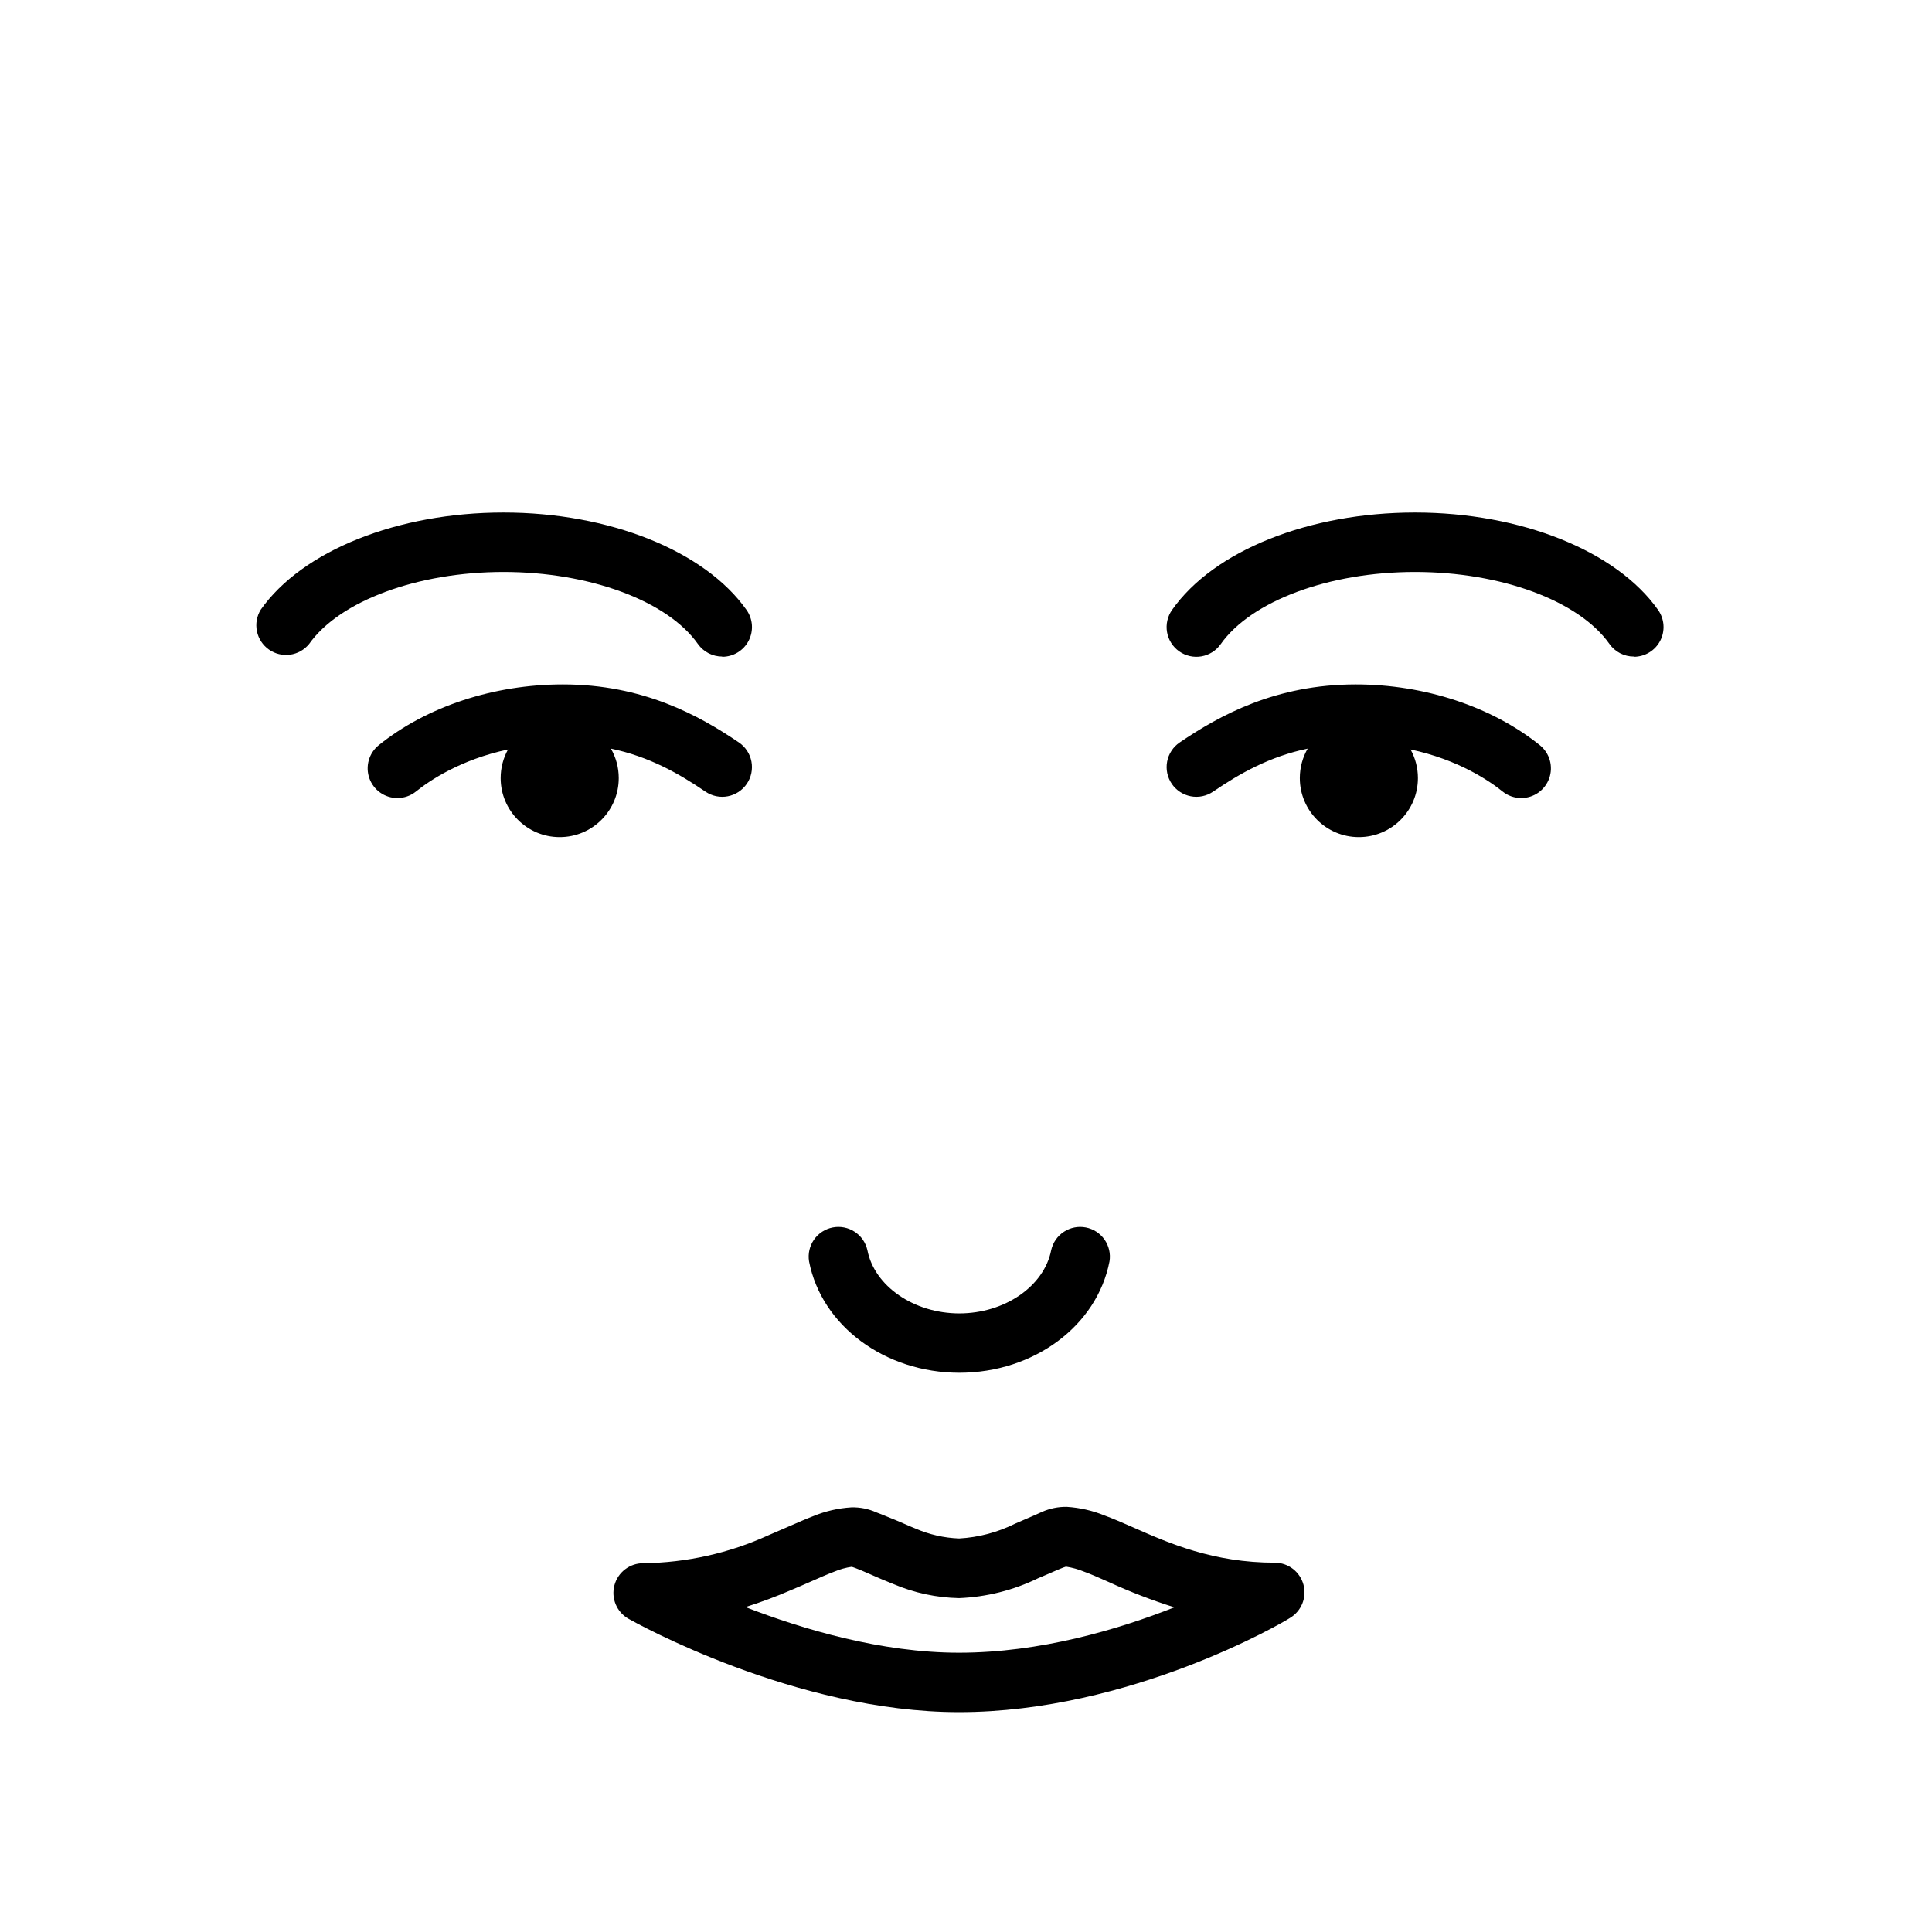
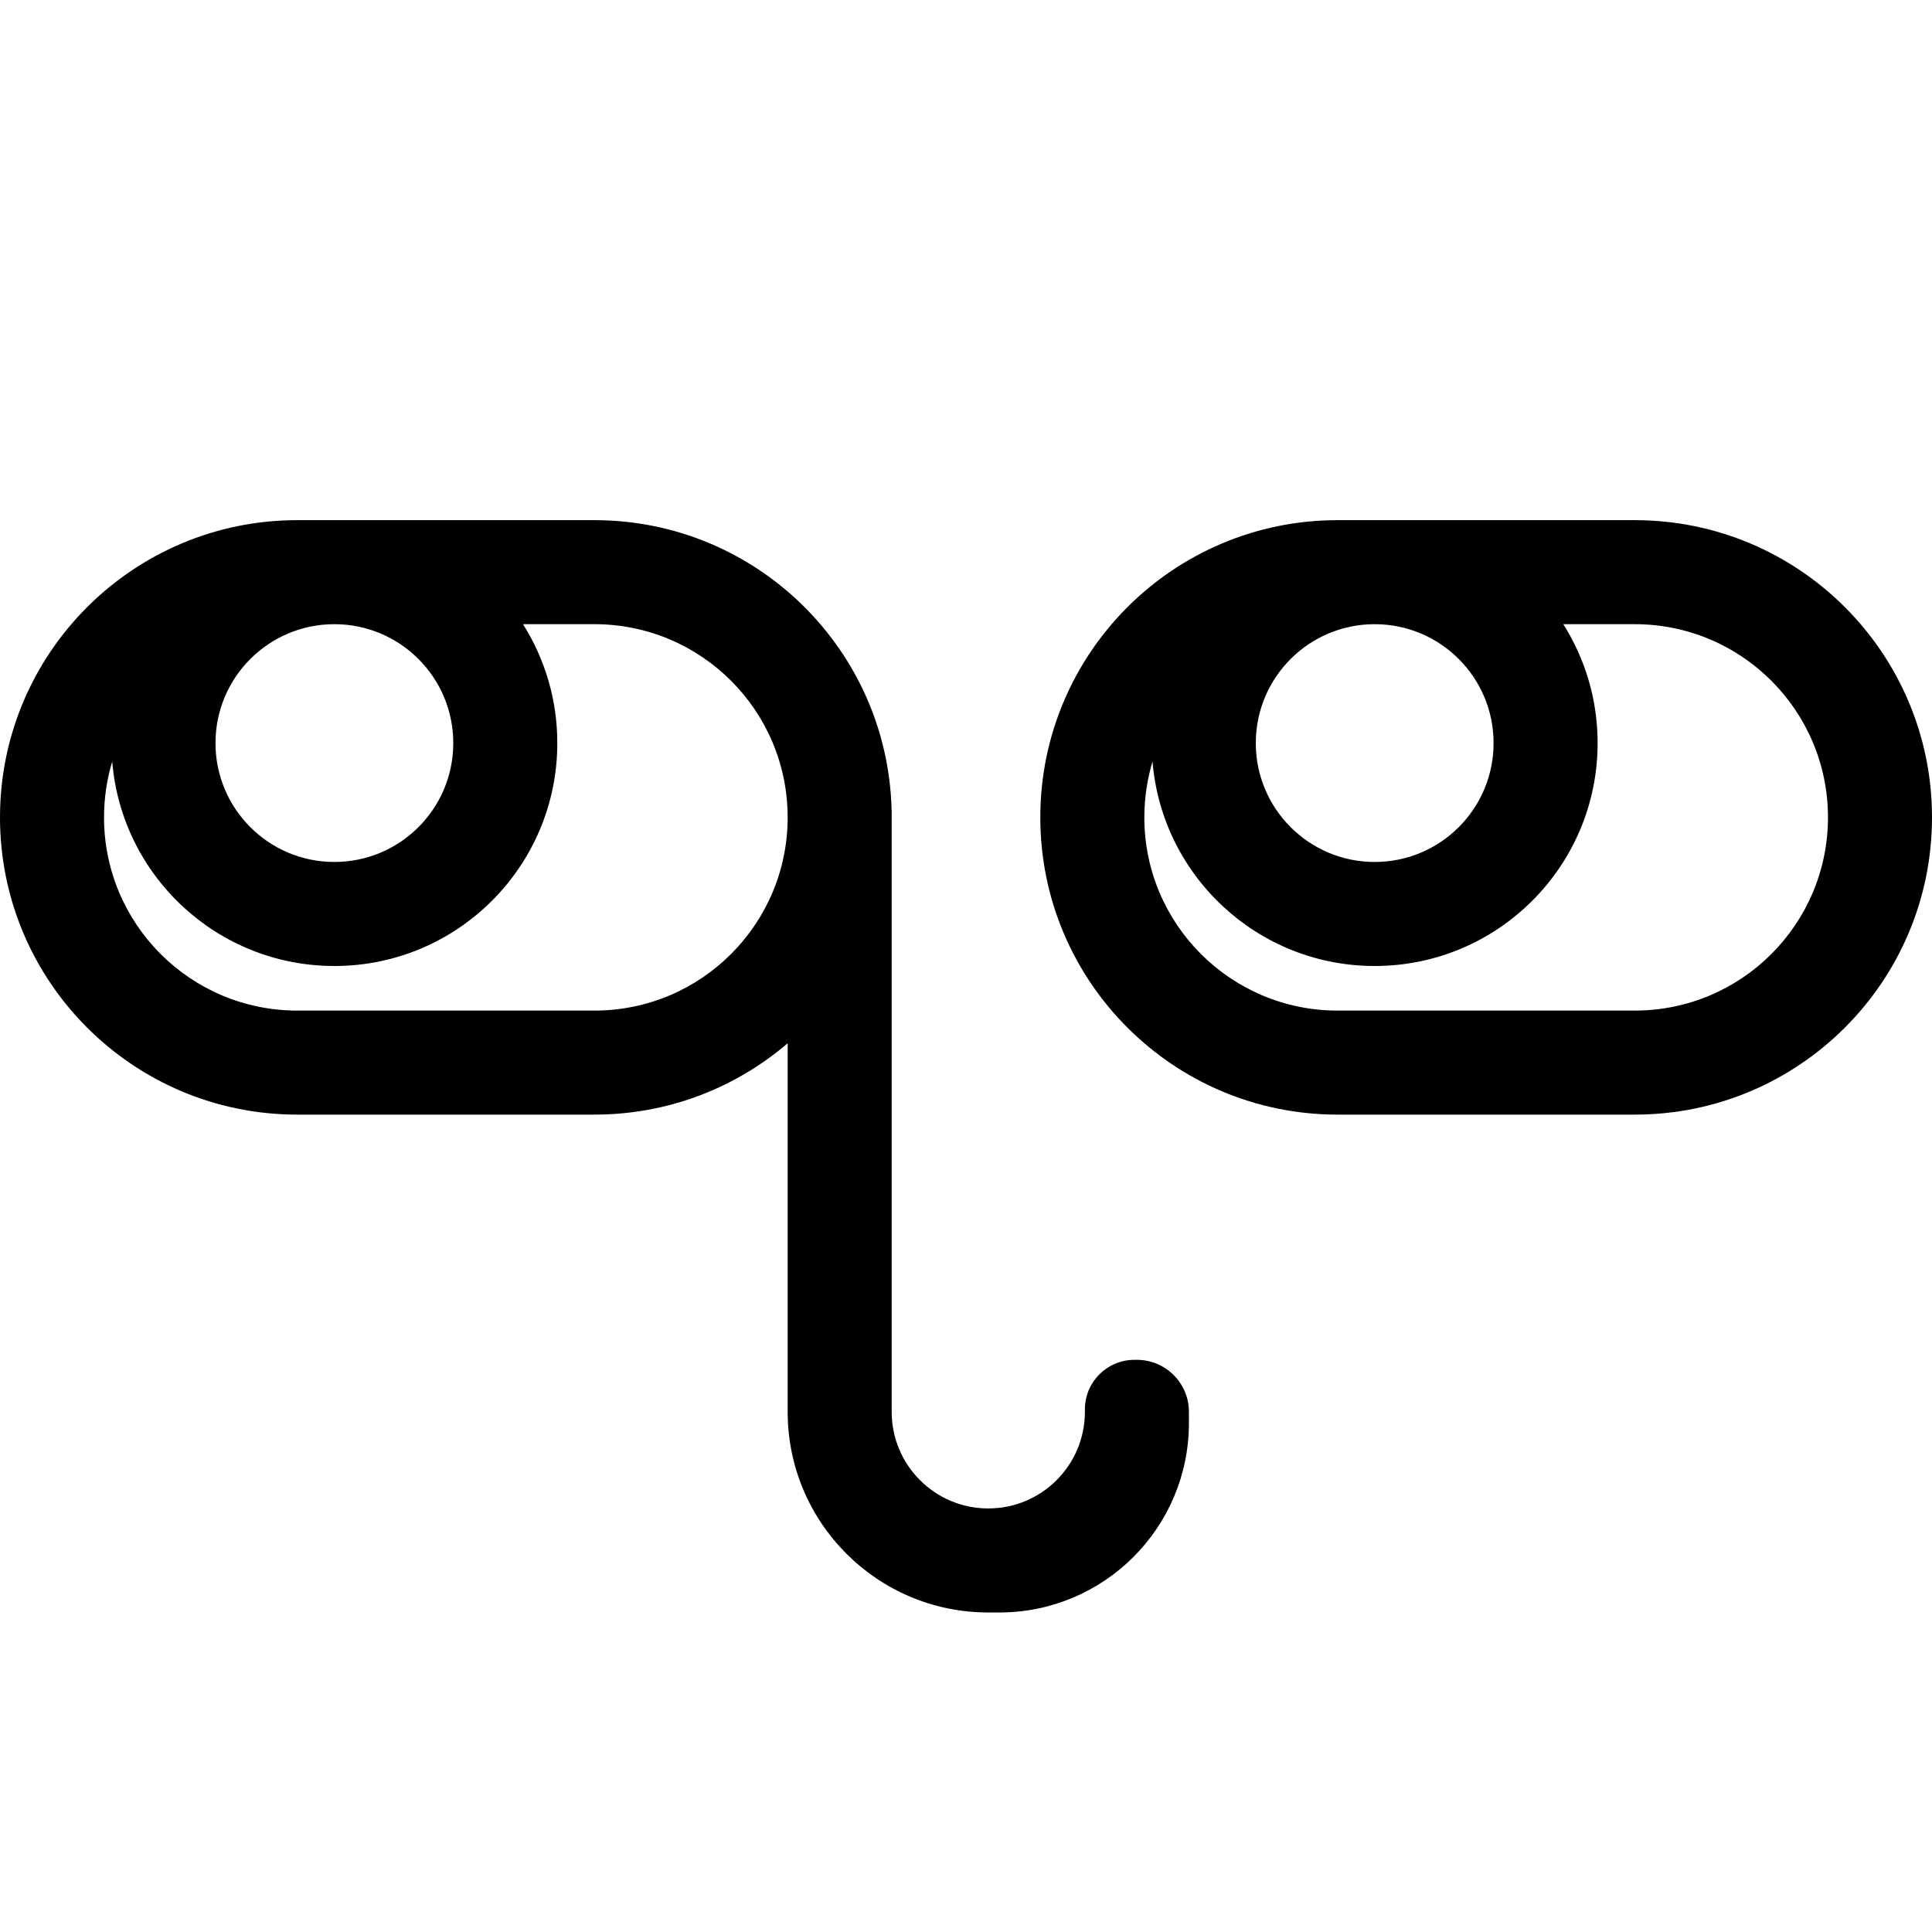
<svg xmlns="http://www.w3.org/2000/svg" width="260" height="260" viewBox="0 0 260 260" fill="none">
-   <path d="M95.354 87.91C95.923 88.204 96.554 88.357 97.194 88.356V88.386C97.928 88.387 98.647 88.186 99.274 87.805C99.901 87.424 100.411 86.879 100.749 86.227C101.086 85.576 101.238 84.845 101.188 84.113C101.137 83.381 100.886 82.677 100.463 82.079C94.845 74.122 82.01 68.974 67.765 68.974C53.521 68.974 40.686 74.092 35.088 82.049C34.556 82.913 34.373 83.948 34.576 84.942C34.778 85.937 35.352 86.817 36.179 87.404C37.007 87.992 38.028 88.243 39.033 88.106C40.039 87.969 40.955 87.454 41.596 86.667C45.704 80.849 56.22 76.971 67.765 76.971C79.311 76.971 89.827 80.849 93.925 86.667C94.295 87.19 94.785 87.616 95.354 87.91Z" fill="black" />
-   <path d="M218.027 87.91C218.596 88.204 219.227 88.357 219.867 88.356V88.386C220.6 88.387 221.32 88.186 221.947 87.805C222.574 87.424 223.084 86.879 223.422 86.227C223.759 85.576 223.911 84.845 223.86 84.113C223.81 83.381 223.559 82.677 223.136 82.079C217.518 74.122 204.673 68.974 190.428 68.974C176.184 68.974 163.349 74.082 157.731 82.079C157.428 82.508 157.212 82.993 157.096 83.505C156.98 84.018 156.966 84.548 157.055 85.066C157.145 85.584 157.335 86.08 157.615 86.524C157.896 86.968 158.261 87.353 158.691 87.656C159.12 87.96 159.605 88.175 160.117 88.291C160.63 88.407 161.16 88.421 161.678 88.332C162.196 88.243 162.691 88.052 163.136 87.772C163.58 87.491 163.965 87.126 164.268 86.697C168.367 80.879 178.833 76.971 190.428 76.971C202.024 76.971 212.5 80.849 216.598 86.667C216.968 87.19 217.458 87.616 218.027 87.91Z" fill="black" />
-   <path d="M202.214 106.519C202.925 107.09 203.811 107.4 204.723 107.399C205.549 107.397 206.355 107.14 207.029 106.663C207.703 106.185 208.213 105.51 208.488 104.731C208.763 103.952 208.79 103.107 208.565 102.312C208.34 101.517 207.874 100.811 207.232 100.291C200.775 95.103 191.738 92.105 182.442 92.105C171.656 92.105 164.119 96.283 158.751 99.921C158.316 100.217 157.944 100.595 157.656 101.034C157.367 101.473 157.168 101.965 157.07 102.481C156.971 102.997 156.976 103.527 157.082 104.042C157.189 104.556 157.396 105.045 157.691 105.479C157.986 105.914 158.365 106.286 158.804 106.574C159.243 106.863 159.734 107.062 160.251 107.16C160.767 107.259 161.297 107.254 161.812 107.148C162.326 107.041 162.814 106.834 163.249 106.539C166.812 104.113 170.806 101.823 175.982 100.746C175.309 101.912 174.924 103.266 174.924 104.71C174.924 109.099 178.482 112.657 182.871 112.657C187.26 112.657 190.818 109.099 190.818 104.71C190.818 103.314 190.458 102.002 189.826 100.861C196.249 102.226 200.435 105.082 202.214 106.519Z" fill="black" />
-   <path d="M53.471 107.399C52.645 107.397 51.839 107.14 51.165 106.663C50.491 106.185 49.981 105.51 49.706 104.731C49.431 103.952 49.404 103.107 49.629 102.312C49.854 101.517 50.319 100.811 50.962 100.291C57.419 95.083 66.456 92.105 75.752 92.105C86.538 92.105 94.075 96.283 99.443 99.921C99.878 100.217 100.25 100.595 100.538 101.034C100.827 101.473 101.026 101.965 101.124 102.481C101.223 102.997 101.218 103.527 101.112 104.042C101.005 104.556 100.798 105.045 100.503 105.479C100.208 105.914 99.829 106.286 99.39 106.574C98.951 106.863 98.46 107.062 97.943 107.16C97.427 107.259 96.897 107.254 96.382 107.148C95.868 107.041 95.379 106.834 94.945 106.539C91.382 104.113 87.388 101.823 82.212 100.745C82.884 101.912 83.269 103.266 83.269 104.71C83.269 109.099 79.711 112.657 75.322 112.657C70.933 112.657 67.376 109.099 67.376 104.71C67.376 103.314 67.736 102.002 68.368 100.861C61.945 102.226 57.759 105.082 55.98 106.519C55.269 107.09 54.383 107.4 53.471 107.399Z" fill="black" />
-   <path fill-rule="evenodd" clip-rule="evenodd" d="M129.052 230.411C107.06 230.411 85.489 218.356 84.579 217.846C83.809 217.41 83.205 216.73 82.863 215.914C82.52 215.097 82.459 214.19 82.688 213.335C82.916 212.479 83.422 211.724 84.126 211.188C84.831 210.651 85.693 210.363 86.578 210.369C92.386 210.301 98.117 209.021 103.402 206.611C104.281 206.241 105.111 205.881 105.901 205.531L106.244 205.381C107.378 204.886 108.459 204.413 109.449 204.032C111.079 203.359 112.808 202.961 114.567 202.852C115.723 202.818 116.872 203.047 117.926 203.522C118.361 203.679 118.847 203.88 119.364 204.093L119.366 204.094C119.704 204.234 120.056 204.379 120.415 204.521C120.846 204.692 121.268 204.878 121.699 205.068C122.178 205.28 122.668 205.496 123.194 205.701C125.055 206.513 127.053 206.967 129.082 207.04C131.704 206.892 134.268 206.211 136.619 205.041L137.978 204.451L138.1 204.399C138.911 204.05 139.638 203.738 140.248 203.452C141.29 202.994 142.418 202.765 143.556 202.782C145.311 202.891 147.037 203.286 148.664 203.952C149.782 204.359 150.999 204.892 152.289 205.457L152.503 205.551C157.291 207.67 163.259 210.299 171.595 210.299C172.468 210.308 173.314 210.602 174.004 211.137C174.693 211.671 175.189 212.417 175.416 213.259C175.643 214.102 175.587 214.996 175.258 215.804C174.93 216.613 174.345 217.291 173.595 217.736C172.775 218.296 152.103 230.411 129.052 230.411ZM100.303 216.267C108.04 219.266 118.626 222.415 129.052 222.415C139.958 222.415 150.474 219.296 158.041 216.307C155.034 215.358 152.09 214.223 149.224 212.908L148.851 212.743C147.719 212.242 146.732 211.805 145.875 211.499C145.098 211.181 144.286 210.956 143.456 210.829L143.066 210.959C142.585 211.143 142.027 211.388 141.407 211.66L141.137 211.779L139.708 212.388C136.385 214.005 132.764 214.917 129.072 215.067C126.036 215.007 123.04 214.365 120.245 213.178C119.167 212.758 118.171 212.321 117.292 211.934L117.166 211.879C116.257 211.479 115.627 211.209 115.087 211.009L114.627 210.849C113.823 210.964 113.037 211.183 112.288 211.499C111.359 211.849 110.289 212.318 109.07 212.858L108.861 212.95C108.105 213.282 107.312 213.63 106.471 213.978C104.469 214.847 102.424 215.612 100.343 216.267H100.303Z" fill="black" />
-   <path d="M108.879 169.745C110.559 178.432 119.106 184.739 129.102 184.739C139.128 184.739 147.635 178.432 149.314 169.745C149.478 168.72 149.237 167.671 148.642 166.821C148.047 165.97 147.145 165.384 146.126 165.187C145.107 164.989 144.051 165.196 143.181 165.763C142.312 166.33 141.697 167.213 141.467 168.225C140.527 173.084 135.219 176.752 129.102 176.752C122.984 176.752 117.666 173.084 116.726 168.225C116.496 167.213 115.881 166.33 115.012 165.763C114.142 165.196 113.087 164.989 112.067 165.187C111.048 165.384 110.146 165.97 109.551 166.821C108.956 167.671 108.715 168.72 108.879 169.745Z" fill="black" />
+   <path fill-rule="evenodd" clip-rule="evenodd" d="M40 70C17.909 70 0 87.909 0 110C0 132.091 17.909 150 40 150H80C89.926 150 99.008 146.384 106 140.398V190C106 204.912 118.088 217 133 217H134.5C148.583 217 160 205.583 160 191.5V190C160 186.134 156.866 183 153 183H152.667C148.985 183 146 185.985 146 189.667V190C146 197.18 140.18 203 133 203C125.82 203 120 197.18 120 190V109H119.988C119.457 87.371 101.757 70 80 70H40ZM106 110C106 95.641 94.359 84 80 84H70.382C73.307 88.631 75 94.118 75 100C75 116.569 61.569 130 45 130C29.269 130 16.366 117.893 15.102 102.488C14.385 104.866 14 107.388 14 110C14 124.359 25.641 136 40 136H80C94.359 136 106 124.359 106 110ZM45 84C36.163 84 29 91.163 29 100C29 108.837 36.163 116 45 116C53.837 116 61 108.837 61 100C61 91.163 53.837 84 45 84Z" fill="black" />
+   <path fill-rule="evenodd" clip-rule="evenodd" d="M180 70C157.909 70 140 87.909 140 110C140 132.091 157.909 150 180 150H220C242.091 150 260 132.091 260 110C260 87.909 242.091 70 220 70H180ZM185 130C169.269 130 156.366 117.893 155.102 102.488C154.385 104.866 154 107.388 154 110C154 124.359 165.641 136 180 136H220C234.359 136 246 124.359 246 110C246 95.641 234.359 84 220 84H210.382C213.307 88.631 215 94.118 215 100C215 116.569 201.569 130 185 130ZM169 100C169 91.163 176.163 84 185 84C193.837 84 201 91.163 201 100C201 108.837 193.837 116 185 116C176.163 116 169 108.837 169 100Z" fill="black" />
</svg>
